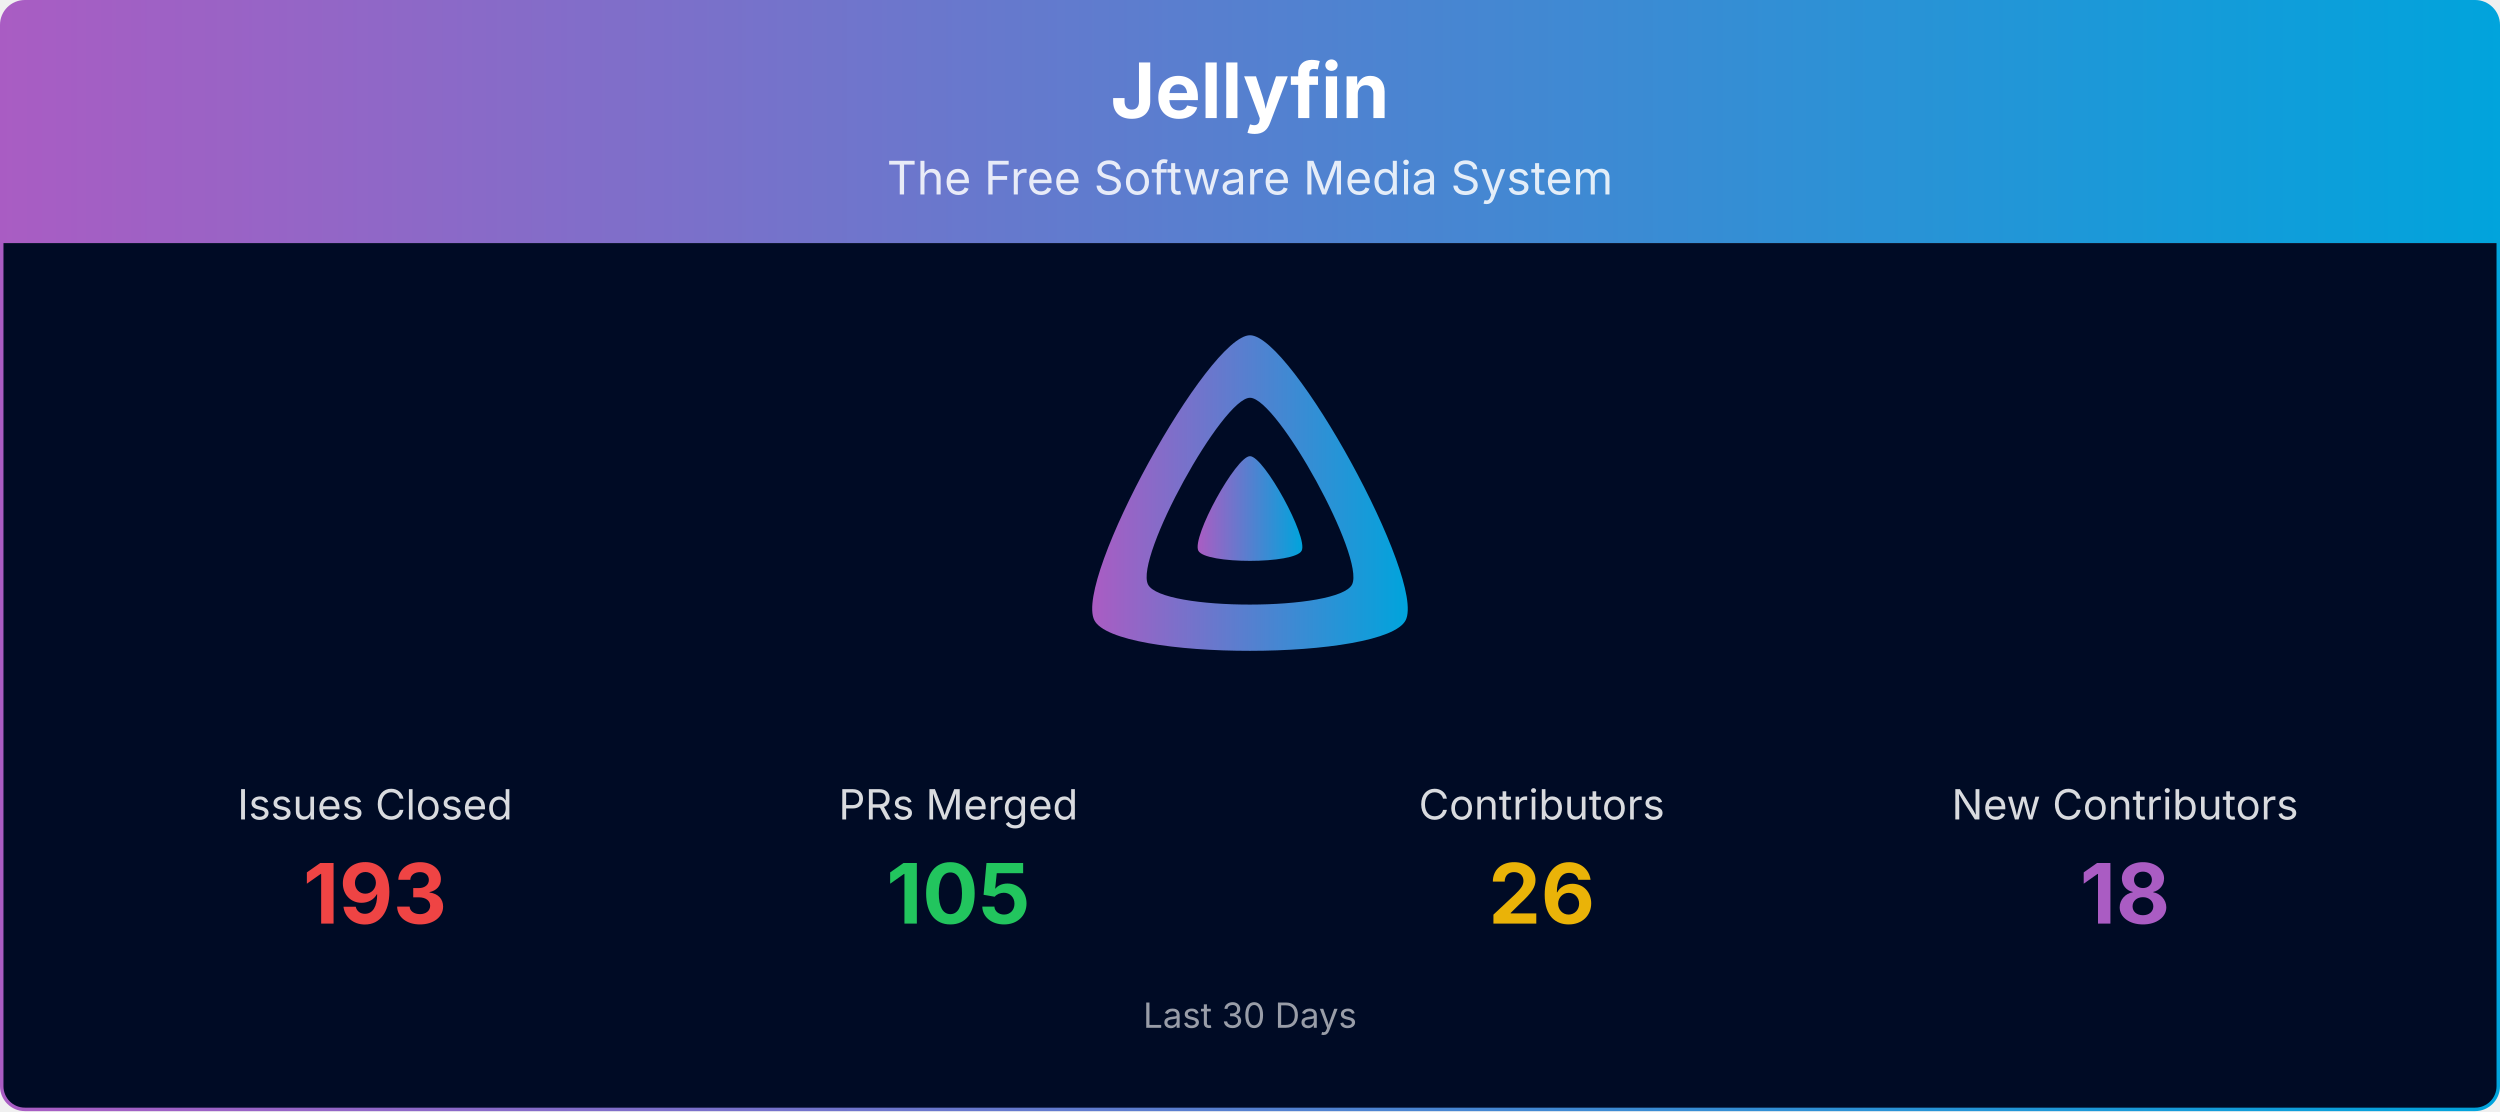
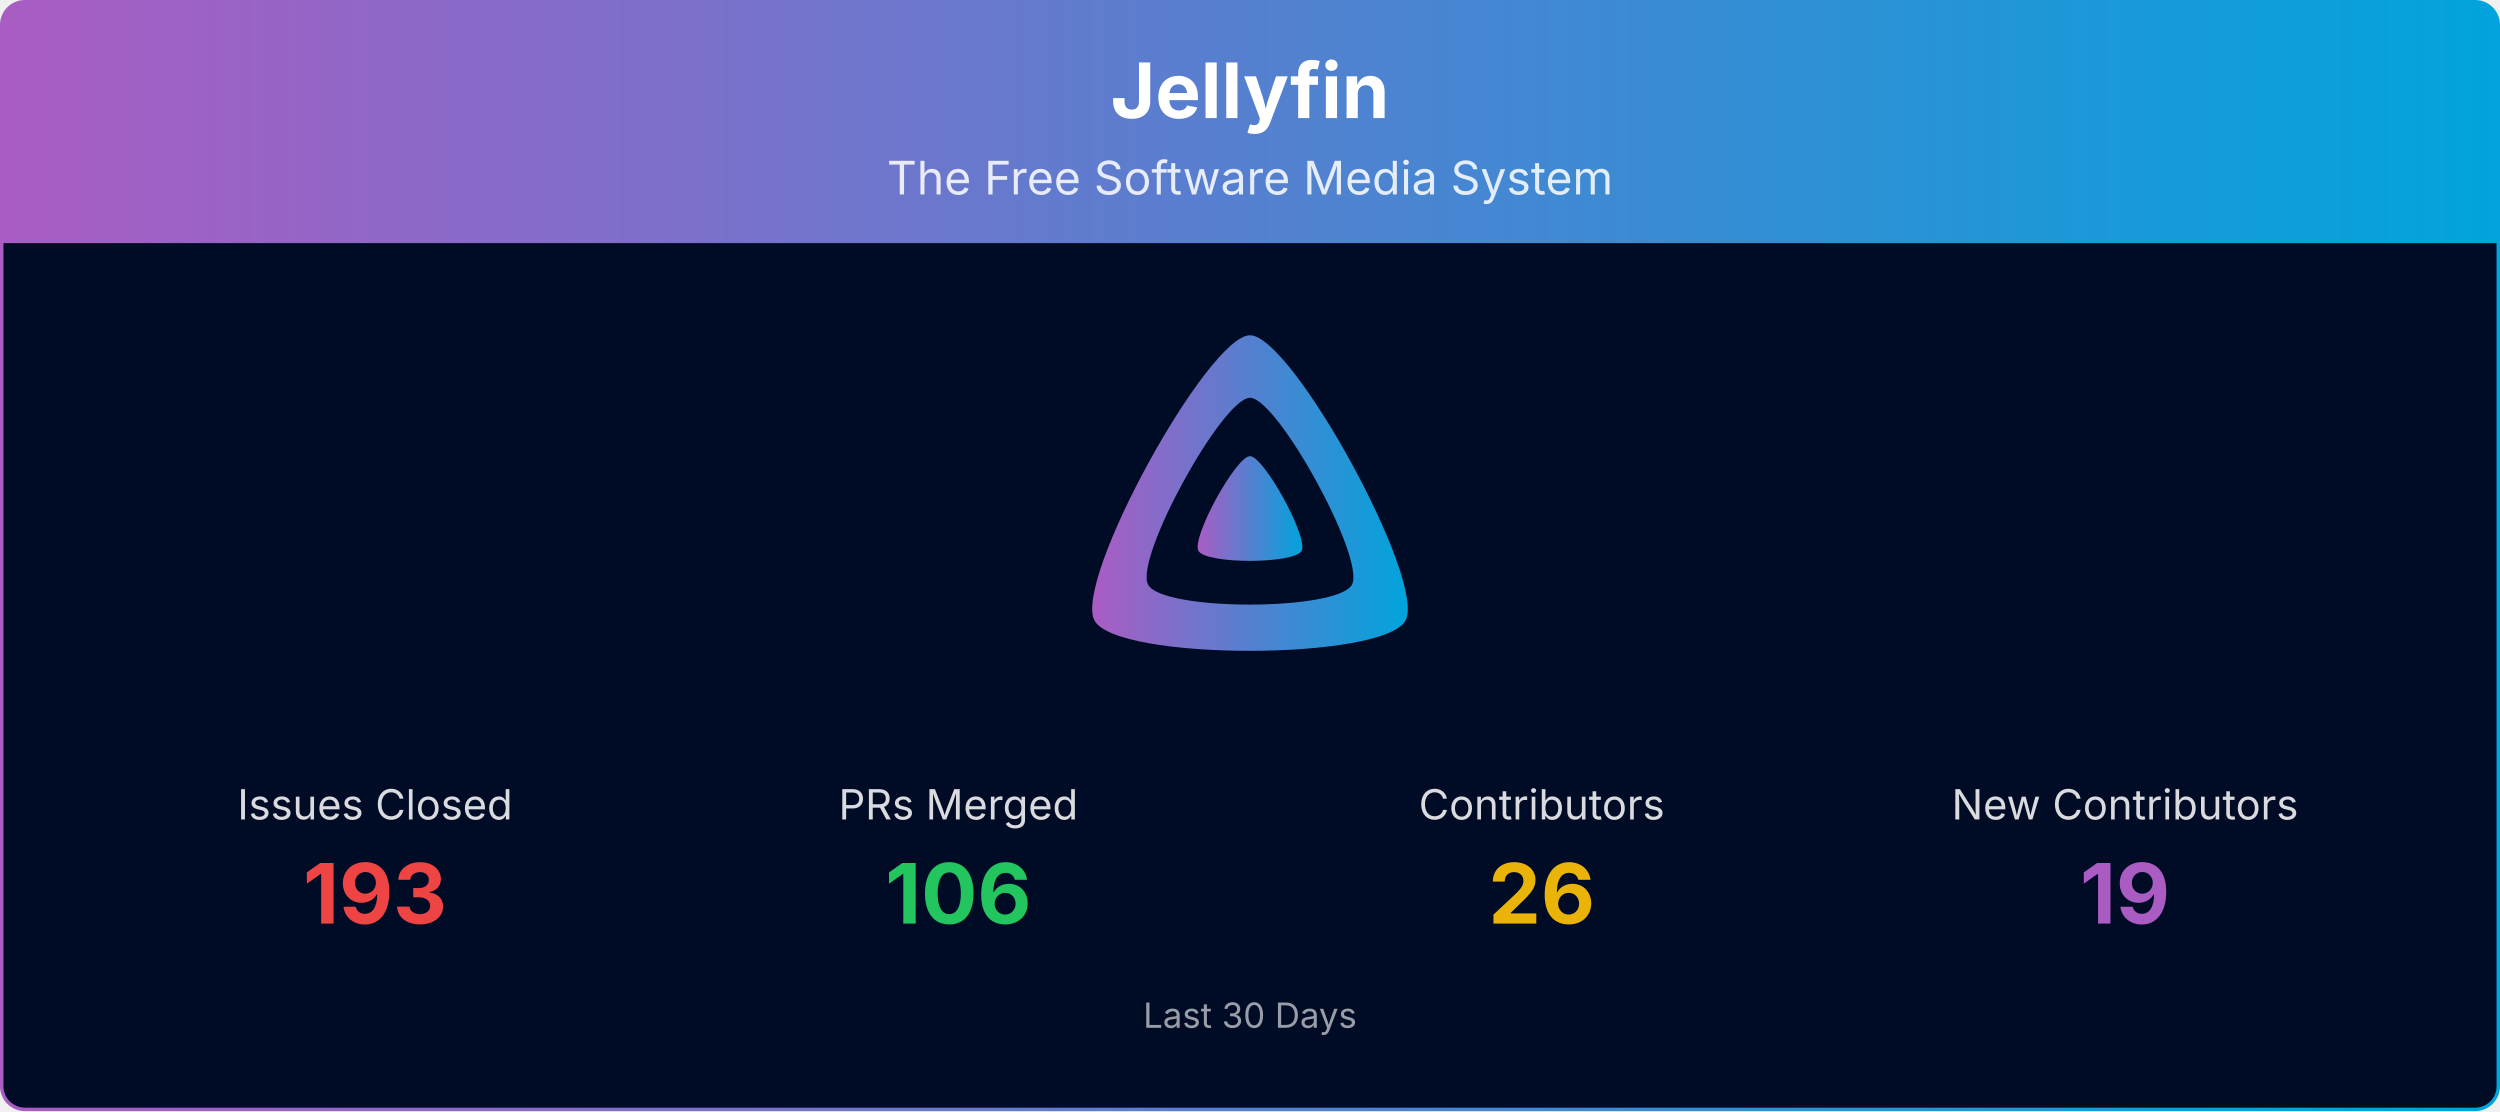
<svg xmlns="http://www.w3.org/2000/svg" viewBox="0 0 1080 480" width="100%" role="img" aria-label="Jellyfin">
  <defs>
    <linearGradient id="banner-jellyfin-grad" x1="0" y1="0" x2="1" y2="0">
      <stop offset="0%" stop-color="#AA5CC3" />
      <stop offset="100%" stop-color="#00A4DC" />
    </linearGradient>
    <clipPath id="banner-jellyfin-grad-clip">
      <rect x="0.75" y="0.75" width="1078.5" height="478.5" rx="10" ry="10" />
    </clipPath>
  </defs>
  <g clip-path="url(#banner-jellyfin-grad-clip)">
    <path d="M0.75,10.75 A10.0,10.0 0 0 1 10.75,0.75 L1069.25,0.75 A10.0,10.0 0 0 1 1079.25,10.75 L1079.25,105.00 L0.75,105.00 Z" fill="url(#banner-jellyfin-grad)" />
    <text x="540.0" y="51" text-anchor="middle" font-size="33" font-weight="700" font-family="Plus Jakarta Sans, system-ui, -apple-system, Segoe UI, sans-serif" fill="#ffffff">Jellyfin</text>
    <text x="540.0" y="84" text-anchor="middle" font-size="20" font-family="Plus Jakarta Sans, system-ui, -apple-system, Segoe UI, sans-serif" fill="#ffffff" opacity="0.85">The Free Software Media System</text>
    <rect x="0.75" y="105" width="1078.5" height="374.25" fill="#000b25" />
    <g transform="translate(465.00,138.00) scale(0.29297)">
      <path fill="url(#banner-jellyfin-grad)" fill-rule="evenodd" d="M256,23.3c-61.6,0-259.8,359.4-229.6,420.1s429.3,60,459.2,0S317.6,23.3,256,23.3zM406.5,390.8c-19.6,39.3-281.1,39.8-300.9,0s110.1-275.3,150.4-275.3S426.1,351.4,406.5,390.8z" />
      <path fill="url(#banner-jellyfin-grad)" d="M256,201.6c-20.4,0-86.2,119.3-76.2,139.4s142.5,19.9,152.4,0S276.5,201.6,256,201.6z" />
    </g>
    <text x="162.0" y="354.0" text-anchor="middle" font-size="18" font-family="Plus Jakarta Sans, system-ui, -apple-system, Segoe UI, sans-serif" fill="#ffffff" opacity="0.85">Issues Closed</text>
    <text x="162.0" y="399.0" text-anchor="middle" font-size="36" font-weight="700" font-family="Plus Jakarta Sans, system-ui, -apple-system, Segoe UI, sans-serif" fill="#ef4444">193</text>
    <text x="414.0" y="354.0" text-anchor="middle" font-size="18" font-family="Plus Jakarta Sans, system-ui, -apple-system, Segoe UI, sans-serif" fill="#ffffff" opacity="0.85">PRs Merged</text>
-     <text x="414.0" y="399.0" text-anchor="middle" font-size="36" font-weight="700" font-family="Plus Jakarta Sans, system-ui, -apple-system, Segoe UI, sans-serif" fill="#22c55e">105</text>
+     <text x="414.0" y="399.0" text-anchor="middle" font-size="36" font-weight="700" font-family="Plus Jakarta Sans, system-ui, -apple-system, Segoe UI, sans-serif" fill="#22c55e">106</text>
    <text x="666.0" y="354.0" text-anchor="middle" font-size="18" font-family="Plus Jakarta Sans, system-ui, -apple-system, Segoe UI, sans-serif" fill="#ffffff" opacity="0.85">Contributors</text>
    <text x="666.0" y="399.0" text-anchor="middle" font-size="36" font-weight="700" font-family="Plus Jakarta Sans, system-ui, -apple-system, Segoe UI, sans-serif" fill="#eab308">26</text>
    <text x="918.0" y="354.0" text-anchor="middle" font-size="18" font-family="Plus Jakarta Sans, system-ui, -apple-system, Segoe UI, sans-serif" fill="#ffffff" opacity="0.85">New Contributors</text>
-     <text x="918.0" y="399.0" text-anchor="middle" font-size="36" font-weight="700" font-family="Plus Jakarta Sans, system-ui, -apple-system, Segoe UI, sans-serif" fill="#AA5CC3">18</text>
+     <text x="918.0" y="399.0" text-anchor="middle" font-size="36" font-weight="700" font-family="Plus Jakarta Sans, system-ui, -apple-system, Segoe UI, sans-serif" fill="#AA5CC3">19</text>
    <text x="540.0" y="444.0" text-anchor="middle" font-size="15" font-family="Plus Jakarta Sans, system-ui, -apple-system, Segoe UI, sans-serif" fill="#ffffff" opacity="0.6">Last 30 Days</text>
  </g>
  <rect x="0.75" y="0.75" width="1078.5" height="478.5" rx="10" ry="10" fill="none" stroke="url(#banner-jellyfin-grad)" stroke-width="1.5" />
</svg>
